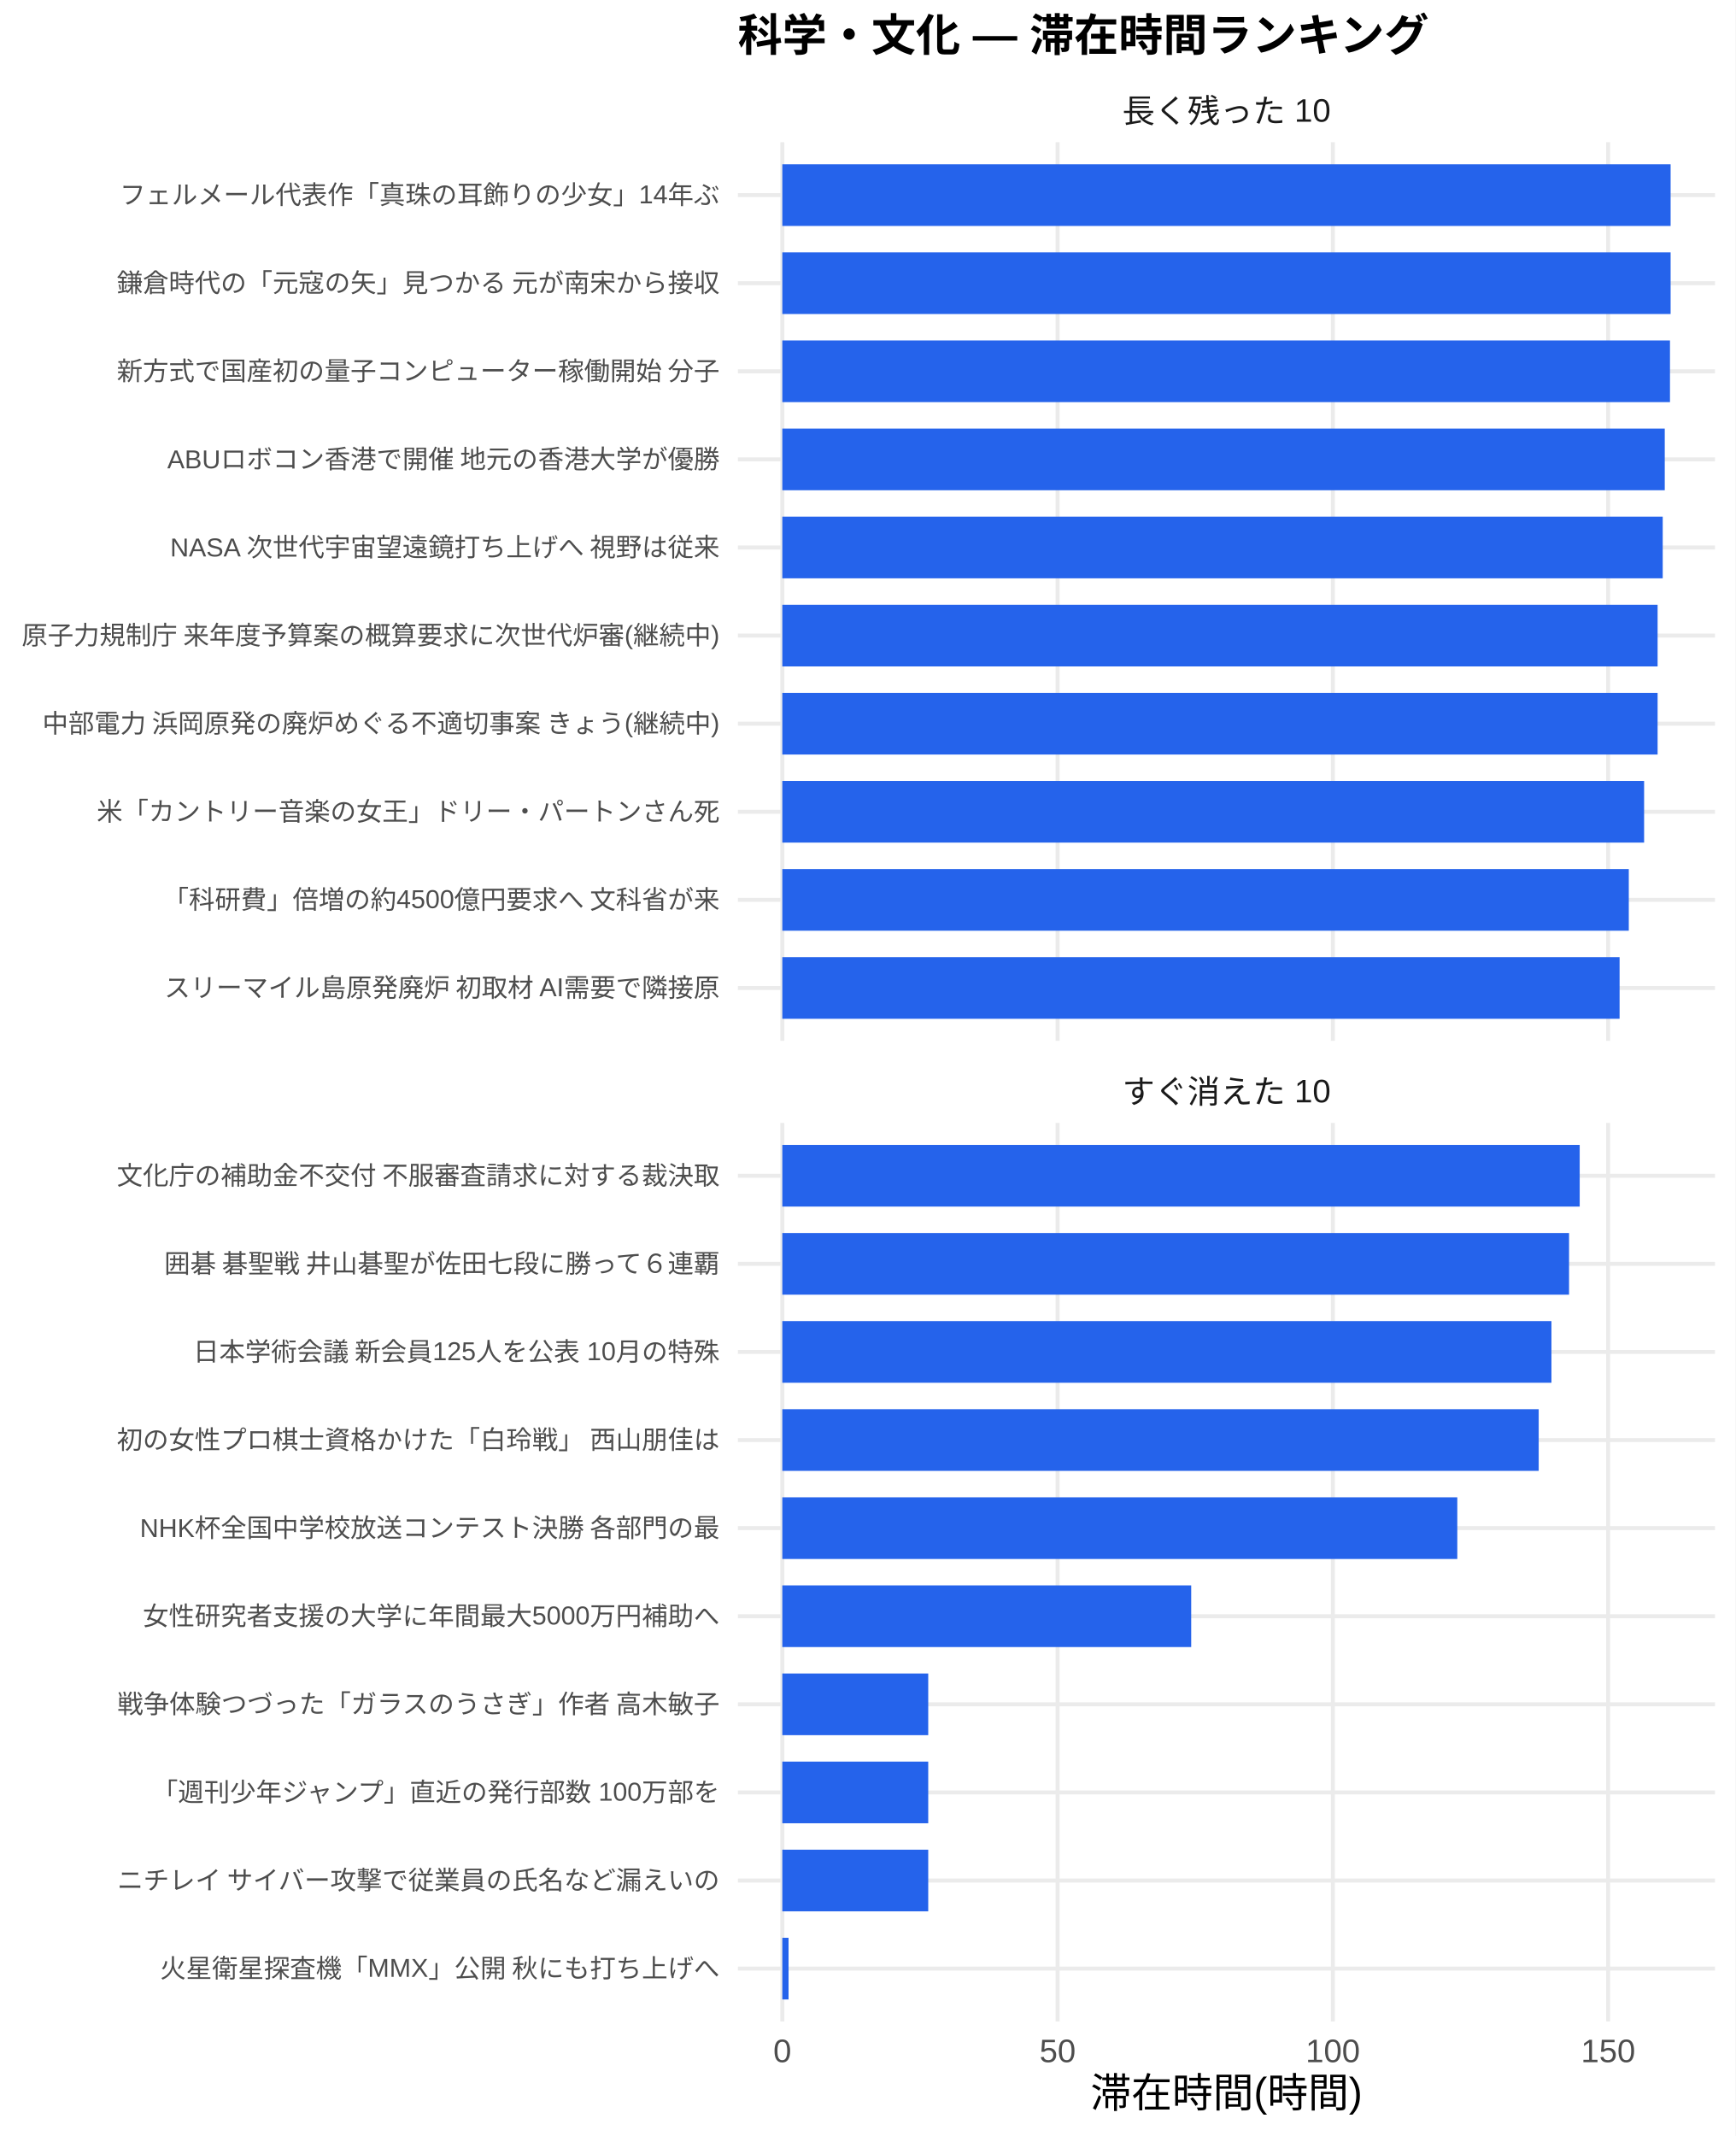
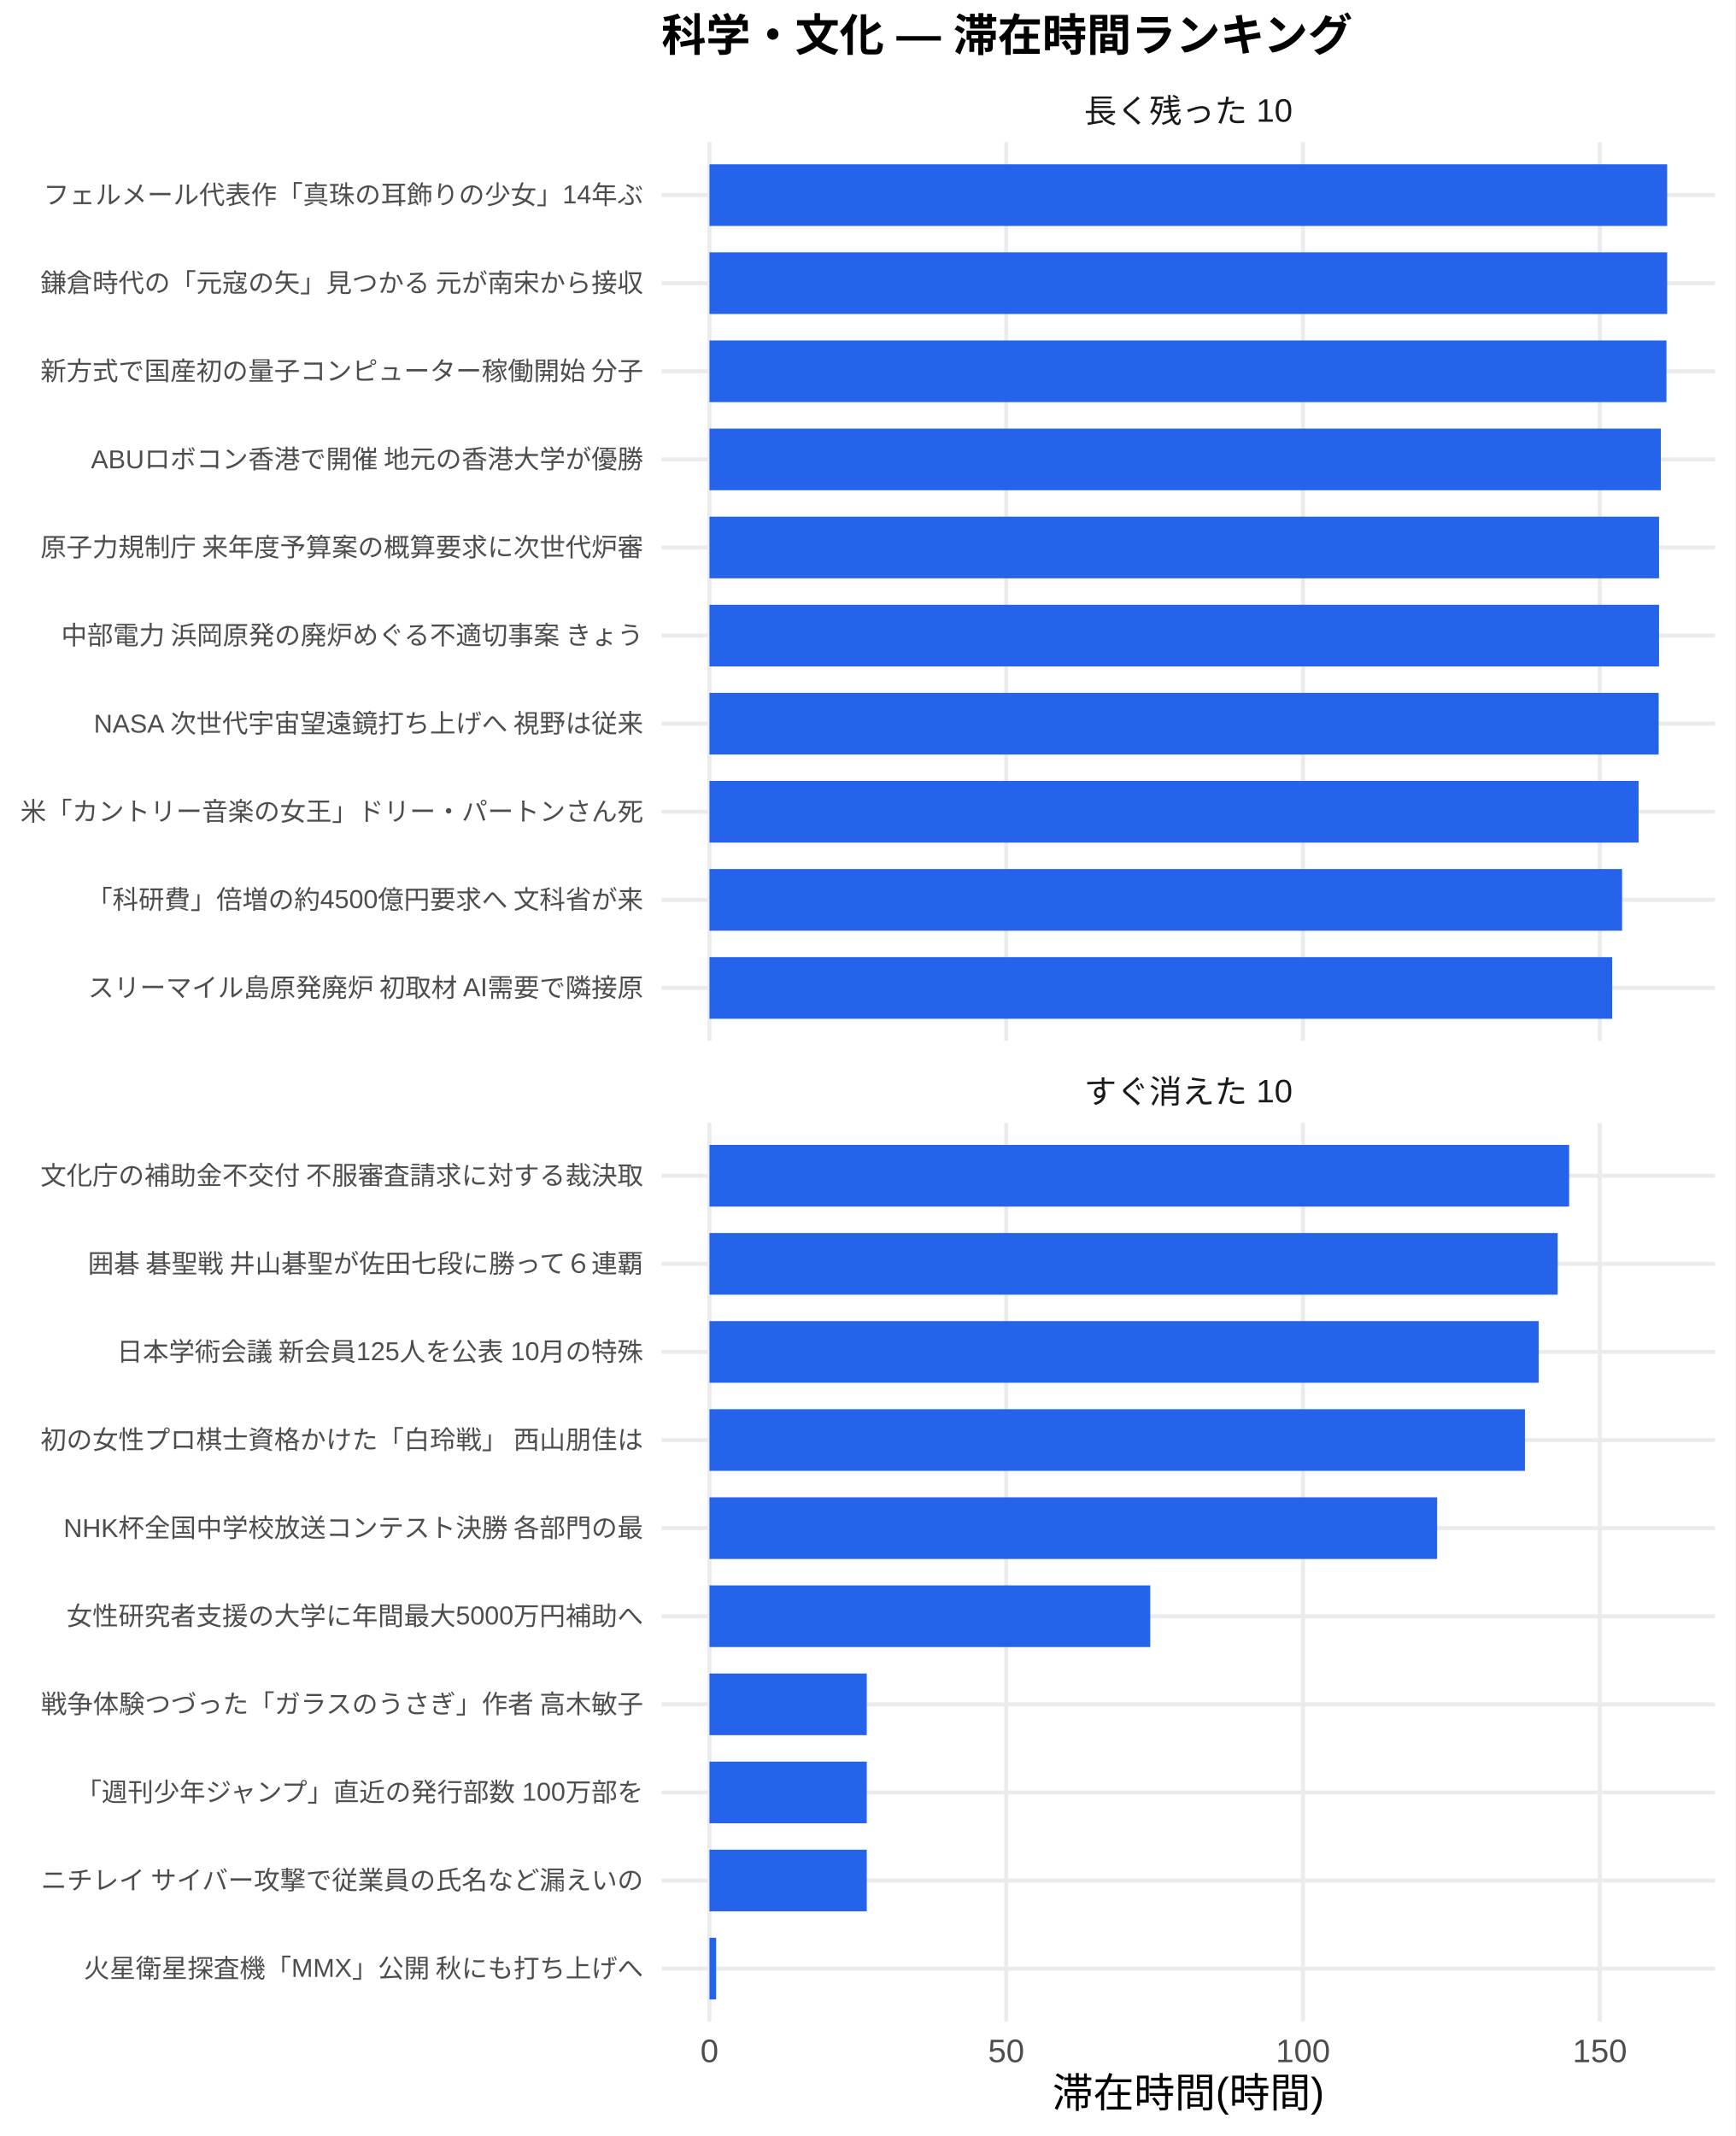
<svg xmlns="http://www.w3.org/2000/svg" width="468.00pt" height="576.00pt" viewBox="0 0 468.00 576.00">
  <g class="svglite">
    <defs>
      <style type="text/css">
    .svglite line, .svglite polyline, .svglite polygon, .svglite path, .svglite rect, .svglite circle {
      fill: none;
      stroke: #000000;
      stroke-linecap: round;
      stroke-linejoin: round;
      stroke-miterlimit: 10.00;
    }
    .svglite text {
      white-space: pre;
    }
    .svglite g.glyphgroup path {
      fill: inherit;
      stroke: none;
    }
  </style>
    </defs>
    <rect width="100%" height="100%" style="stroke: none; fill: #FFFFFF;" />
    <defs>
      <clipPath id="cpMC4wMHw0NjguMDB8MC4wMHw1NzYuMDA=">
        <rect x="0.00" y="0.00" width="468.00" height="576.00" />
      </clipPath>
    </defs>
    <g clip-path="url(#cpMC4wMHw0NjguMDB8MC4wMHw1NzYuMDA=)">
-       <rect x="0" y="0.00" width="468.00" height="576.00" style="stroke-width: 1.07; stroke: none; fill: #FFFFFF;" />
+       <rect x="0.00" y="0.00" width="468.00" height="576.00" style="stroke-width: 1.07; stroke: none; fill: #FFFFFF;" />
    </g>
    <defs>
-       <clipPath id="cpMTk5LjAwfDQ2Mi41MnwzOC4zNnwyODAuNjc=">
-         <rect x="199.00" y="38.36" width="263.52" height="242.31" />
+       <clipPath id="cpMTc4LjQxfDQ2Mi41MnwzOC4zNnwyODAuNjc=">
+         <rect x="178.41" y="38.36" width="284.11" height="242.31" />
      </clipPath>
    </defs>
-     <g clip-path="url(#cpMTk5LjAwfDQ2Mi41MnwzOC4zNnwyODAuNjc=)">
-       <polyline points="199.00,266.42 462.52,266.42 " style="stroke-width: 1.07; stroke: #EBEBEB; stroke-linecap: butt;" />
-       <polyline points="199.00,242.66 462.52,242.66 " style="stroke-width: 1.07; stroke: #EBEBEB; stroke-linecap: butt;" />
-       <polyline points="199.00,218.91 462.52,218.91 " style="stroke-width: 1.07; stroke: #EBEBEB; stroke-linecap: butt;" />
-       <polyline points="199.00,195.15 462.52,195.15 " style="stroke-width: 1.07; stroke: #EBEBEB; stroke-linecap: butt;" />
-       <polyline points="199.00,171.39 462.52,171.39 " style="stroke-width: 1.07; stroke: #EBEBEB; stroke-linecap: butt;" />
-       <polyline points="199.00,147.64 462.52,147.64 " style="stroke-width: 1.07; stroke: #EBEBEB; stroke-linecap: butt;" />
-       <polyline points="199.00,123.88 462.52,123.88 " style="stroke-width: 1.07; stroke: #EBEBEB; stroke-linecap: butt;" />
-       <polyline points="199.00,100.13 462.52,100.13 " style="stroke-width: 1.07; stroke: #EBEBEB; stroke-linecap: butt;" />
-       <polyline points="199.00,76.37 462.52,76.37 " style="stroke-width: 1.07; stroke: #EBEBEB; stroke-linecap: butt;" />
-       <polyline points="199.00,52.61 462.52,52.61 " style="stroke-width: 1.07; stroke: #EBEBEB; stroke-linecap: butt;" />
-       <polyline points="210.98,280.67 210.98,38.36 " style="stroke-width: 1.07; stroke: #EBEBEB; stroke-linecap: butt;" />
-       <polyline points="285.22,280.67 285.22,38.36 " style="stroke-width: 1.07; stroke: #EBEBEB; stroke-linecap: butt;" />
-       <polyline points="359.45,280.67 359.45,38.36 " style="stroke-width: 1.07; stroke: #EBEBEB; stroke-linecap: butt;" />
-       <polyline points="433.69,280.67 433.69,38.36 " style="stroke-width: 1.07; stroke: #EBEBEB; stroke-linecap: butt;" />
-       <rect x="210.98" y="44.30" width="239.56" height="16.63" style="stroke-width: 1.07; stroke: none; stroke-linecap: butt; stroke-linejoin: miter; fill: #2563EB;" />
-       <rect x="210.98" y="68.05" width="239.56" height="16.63" style="stroke-width: 1.07; stroke: none; stroke-linecap: butt; stroke-linejoin: miter; fill: #2563EB;" />
-       <rect x="210.98" y="91.81" width="239.39" height="16.63" style="stroke-width: 1.07; stroke: none; stroke-linecap: butt; stroke-linejoin: miter; fill: #2563EB;" />
-       <rect x="210.98" y="115.57" width="237.98" height="16.63" style="stroke-width: 1.07; stroke: none; stroke-linecap: butt; stroke-linejoin: miter; fill: #2563EB;" />
-       <rect x="210.98" y="139.32" width="237.43" height="16.63" style="stroke-width: 1.07; stroke: none; stroke-linecap: butt; stroke-linejoin: miter; fill: #2563EB;" />
-       <rect x="210.98" y="163.08" width="236.05" height="16.63" style="stroke-width: 1.07; stroke: none; stroke-linecap: butt; stroke-linejoin: miter; fill: #2563EB;" />
-       <rect x="210.98" y="186.84" width="236.05" height="16.63" style="stroke-width: 1.07; stroke: none; stroke-linecap: butt; stroke-linejoin: miter; fill: #2563EB;" />
-       <rect x="210.98" y="210.59" width="232.41" height="16.63" style="stroke-width: 1.07; stroke: none; stroke-linecap: butt; stroke-linejoin: miter; fill: #2563EB;" />
-       <rect x="210.98" y="234.35" width="228.28" height="16.63" style="stroke-width: 1.07; stroke: none; stroke-linecap: butt; stroke-linejoin: miter; fill: #2563EB;" />
-       <rect x="210.98" y="258.10" width="225.80" height="16.63" style="stroke-width: 1.07; stroke: none; stroke-linecap: butt; stroke-linejoin: miter; fill: #2563EB;" />
+     <g clip-path="url(#cpMTc4LjQxfDQ2Mi41MnwzOC4zNnwyODAuNjc=)">
+       <polyline points="178.41,266.42 462.52,266.42 " style="stroke-width: 1.07; stroke: #EBEBEB; stroke-linecap: butt;" />
+       <polyline points="178.41,242.66 462.52,242.66 " style="stroke-width: 1.07; stroke: #EBEBEB; stroke-linecap: butt;" />
+       <polyline points="178.41,218.91 462.52,218.91 " style="stroke-width: 1.07; stroke: #EBEBEB; stroke-linecap: butt;" />
+       <polyline points="178.41,195.15 462.52,195.15 " style="stroke-width: 1.07; stroke: #EBEBEB; stroke-linecap: butt;" />
+       <polyline points="178.41,171.39 462.52,171.39 " style="stroke-width: 1.07; stroke: #EBEBEB; stroke-linecap: butt;" />
+       <polyline points="178.41,147.64 462.52,147.64 " style="stroke-width: 1.07; stroke: #EBEBEB; stroke-linecap: butt;" />
+       <polyline points="178.41,123.88 462.52,123.88 " style="stroke-width: 1.07; stroke: #EBEBEB; stroke-linecap: butt;" />
+       <polyline points="178.41,100.13 462.52,100.13 " style="stroke-width: 1.07; stroke: #EBEBEB; stroke-linecap: butt;" />
+       <polyline points="178.41,76.37 462.52,76.37 " style="stroke-width: 1.07; stroke: #EBEBEB; stroke-linecap: butt;" />
+       <polyline points="178.41,52.61 462.52,52.61 " style="stroke-width: 1.07; stroke: #EBEBEB; stroke-linecap: butt;" />
+       <polyline points="191.33,280.67 191.33,38.36 " style="stroke-width: 1.07; stroke: #EBEBEB; stroke-linecap: butt;" />
+       <polyline points="271.36,280.67 271.36,38.36 " style="stroke-width: 1.07; stroke: #EBEBEB; stroke-linecap: butt;" />
+       <polyline points="351.40,280.67 351.40,38.36 " style="stroke-width: 1.07; stroke: #EBEBEB; stroke-linecap: butt;" />
+       <polyline points="431.44,280.67 431.44,38.36 " style="stroke-width: 1.07; stroke: #EBEBEB; stroke-linecap: butt;" />
+       <rect x="191.33" y="44.30" width="258.28" height="16.63" style="stroke-width: 1.07; stroke: none; stroke-linecap: butt; stroke-linejoin: miter; fill: #2563EB;" />
+       <rect x="191.33" y="68.05" width="258.28" height="16.63" style="stroke-width: 1.07; stroke: none; stroke-linecap: butt; stroke-linejoin: miter; fill: #2563EB;" />
+       <rect x="191.33" y="91.81" width="258.09" height="16.63" style="stroke-width: 1.07; stroke: none; stroke-linecap: butt; stroke-linejoin: miter; fill: #2563EB;" />
+       <rect x="191.33" y="115.57" width="256.57" height="16.63" style="stroke-width: 1.07; stroke: none; stroke-linecap: butt; stroke-linejoin: miter; fill: #2563EB;" />
+       <rect x="191.33" y="139.32" width="256.09" height="16.63" style="stroke-width: 1.07; stroke: none; stroke-linecap: butt; stroke-linejoin: miter; fill: #2563EB;" />
+       <rect x="191.33" y="163.08" width="256.09" height="16.63" style="stroke-width: 1.07; stroke: none; stroke-linecap: butt; stroke-linejoin: miter; fill: #2563EB;" />
+       <rect x="191.33" y="186.84" width="255.99" height="16.63" style="stroke-width: 1.07; stroke: none; stroke-linecap: butt; stroke-linejoin: miter; fill: #2563EB;" />
+       <rect x="191.33" y="210.59" width="250.57" height="16.63" style="stroke-width: 1.07; stroke: none; stroke-linecap: butt; stroke-linejoin: miter; fill: #2563EB;" />
+       <rect x="191.33" y="234.35" width="246.12" height="16.63" style="stroke-width: 1.07; stroke: none; stroke-linecap: butt; stroke-linejoin: miter; fill: #2563EB;" />
+       <rect x="191.33" y="258.10" width="243.45" height="16.63" style="stroke-width: 1.07; stroke: none; stroke-linecap: butt; stroke-linejoin: miter; fill: #2563EB;" />
    </g>
    <g clip-path="url(#cpMC4wMHw0NjguMDB8MC4wMHw1NzYuMDA=)">
</g>
    <defs>
-       <clipPath id="cpMTk5LjAwfDQ2Mi41MnwzMDIuODB8NTQ1LjEy">
-         <rect x="199.00" y="302.80" width="263.52" height="242.31" />
+       <clipPath id="cpMTc4LjQxfDQ2Mi41MnwzMDIuODB8NTQ1LjEy">
+         <rect x="178.41" y="302.80" width="284.11" height="242.31" />
      </clipPath>
    </defs>
-     <g clip-path="url(#cpMTk5LjAwfDQ2Mi41MnwzMDIuODB8NTQ1LjEy)">
-       <polyline points="199.00,530.86 462.52,530.86 " style="stroke-width: 1.07; stroke: #EBEBEB; stroke-linecap: butt;" />
-       <polyline points="199.00,507.11 462.52,507.11 " style="stroke-width: 1.07; stroke: #EBEBEB; stroke-linecap: butt;" />
-       <polyline points="199.00,483.35 462.52,483.35 " style="stroke-width: 1.07; stroke: #EBEBEB; stroke-linecap: butt;" />
-       <polyline points="199.00,459.59 462.52,459.59 " style="stroke-width: 1.07; stroke: #EBEBEB; stroke-linecap: butt;" />
-       <polyline points="199.00,435.84 462.52,435.84 " style="stroke-width: 1.07; stroke: #EBEBEB; stroke-linecap: butt;" />
-       <polyline points="199.00,412.08 462.52,412.08 " style="stroke-width: 1.07; stroke: #EBEBEB; stroke-linecap: butt;" />
-       <polyline points="199.00,388.33 462.52,388.33 " style="stroke-width: 1.07; stroke: #EBEBEB; stroke-linecap: butt;" />
-       <polyline points="199.00,364.57 462.52,364.57 " style="stroke-width: 1.07; stroke: #EBEBEB; stroke-linecap: butt;" />
-       <polyline points="199.00,340.81 462.52,340.81 " style="stroke-width: 1.07; stroke: #EBEBEB; stroke-linecap: butt;" />
-       <polyline points="199.00,317.06 462.52,317.06 " style="stroke-width: 1.07; stroke: #EBEBEB; stroke-linecap: butt;" />
-       <polyline points="210.98,545.12 210.98,302.80 " style="stroke-width: 1.07; stroke: #EBEBEB; stroke-linecap: butt;" />
-       <polyline points="285.22,545.12 285.22,302.80 " style="stroke-width: 1.07; stroke: #EBEBEB; stroke-linecap: butt;" />
-       <polyline points="359.45,545.12 359.45,302.80 " style="stroke-width: 1.07; stroke: #EBEBEB; stroke-linecap: butt;" />
-       <polyline points="433.69,545.12 433.69,302.80 " style="stroke-width: 1.07; stroke: #EBEBEB; stroke-linecap: butt;" />
-       <rect x="210.98" y="308.74" width="215.04" height="16.63" style="stroke-width: 1.07; stroke: none; stroke-linecap: butt; stroke-linejoin: miter; fill: #2563EB;" />
-       <rect x="210.98" y="332.50" width="212.17" height="16.63" style="stroke-width: 1.07; stroke: none; stroke-linecap: butt; stroke-linejoin: miter; fill: #2563EB;" />
-       <rect x="210.98" y="356.25" width="207.42" height="16.63" style="stroke-width: 1.07; stroke: none; stroke-linecap: butt; stroke-linejoin: miter; fill: #2563EB;" />
-       <rect x="210.98" y="380.01" width="203.98" height="16.63" style="stroke-width: 1.07; stroke: none; stroke-linecap: butt; stroke-linejoin: miter; fill: #2563EB;" />
-       <rect x="210.98" y="403.77" width="182.03" height="16.63" style="stroke-width: 1.07; stroke: none; stroke-linecap: butt; stroke-linejoin: miter; fill: #2563EB;" />
-       <rect x="210.98" y="427.52" width="110.27" height="16.63" style="stroke-width: 1.07; stroke: none; stroke-linecap: butt; stroke-linejoin: miter; fill: #2563EB;" />
-       <rect x="210.98" y="451.28" width="39.35" height="16.63" style="stroke-width: 1.07; stroke: none; stroke-linecap: butt; stroke-linejoin: miter; fill: #2563EB;" />
-       <rect x="210.98" y="475.04" width="39.35" height="16.63" style="stroke-width: 1.07; stroke: none; stroke-linecap: butt; stroke-linejoin: miter; fill: #2563EB;" />
-       <rect x="210.98" y="498.79" width="39.35" height="16.63" style="stroke-width: 1.07; stroke: none; stroke-linecap: butt; stroke-linejoin: miter; fill: #2563EB;" />
-       <rect x="210.98" y="522.55" width="1.68" height="16.63" style="stroke-width: 1.07; stroke: none; stroke-linecap: butt; stroke-linejoin: miter; fill: #2563EB;" />
+     <g clip-path="url(#cpMTc4LjQxfDQ2Mi41MnwzMDIuODB8NTQ1LjEy)">
+       <polyline points="178.41,530.86 462.52,530.86 " style="stroke-width: 1.07; stroke: #EBEBEB; stroke-linecap: butt;" />
+       <polyline points="178.41,507.11 462.52,507.11 " style="stroke-width: 1.07; stroke: #EBEBEB; stroke-linecap: butt;" />
+       <polyline points="178.41,483.35 462.52,483.35 " style="stroke-width: 1.07; stroke: #EBEBEB; stroke-linecap: butt;" />
+       <polyline points="178.41,459.59 462.52,459.59 " style="stroke-width: 1.07; stroke: #EBEBEB; stroke-linecap: butt;" />
+       <polyline points="178.41,435.84 462.52,435.84 " style="stroke-width: 1.07; stroke: #EBEBEB; stroke-linecap: butt;" />
+       <polyline points="178.41,412.08 462.52,412.08 " style="stroke-width: 1.07; stroke: #EBEBEB; stroke-linecap: butt;" />
+       <polyline points="178.41,388.33 462.52,388.33 " style="stroke-width: 1.07; stroke: #EBEBEB; stroke-linecap: butt;" />
+       <polyline points="178.41,364.57 462.52,364.57 " style="stroke-width: 1.07; stroke: #EBEBEB; stroke-linecap: butt;" />
+       <polyline points="178.41,340.81 462.52,340.81 " style="stroke-width: 1.07; stroke: #EBEBEB; stroke-linecap: butt;" />
+       <polyline points="178.41,317.06 462.52,317.06 " style="stroke-width: 1.07; stroke: #EBEBEB; stroke-linecap: butt;" />
+       <polyline points="191.33,545.12 191.33,302.80 " style="stroke-width: 1.07; stroke: #EBEBEB; stroke-linecap: butt;" />
+       <polyline points="271.36,545.12 271.36,302.80 " style="stroke-width: 1.07; stroke: #EBEBEB; stroke-linecap: butt;" />
+       <polyline points="351.40,545.12 351.40,302.80 " style="stroke-width: 1.07; stroke: #EBEBEB; stroke-linecap: butt;" />
+       <polyline points="431.44,545.12 431.44,302.80 " style="stroke-width: 1.07; stroke: #EBEBEB; stroke-linecap: butt;" />
+       <rect x="191.33" y="308.74" width="231.84" height="16.63" style="stroke-width: 1.07; stroke: none; stroke-linecap: butt; stroke-linejoin: miter; fill: #2563EB;" />
+       <rect x="191.33" y="332.50" width="228.75" height="16.63" style="stroke-width: 1.07; stroke: none; stroke-linecap: butt; stroke-linejoin: miter; fill: #2563EB;" />
+       <rect x="191.33" y="356.25" width="223.63" height="16.63" style="stroke-width: 1.07; stroke: none; stroke-linecap: butt; stroke-linejoin: miter; fill: #2563EB;" />
+       <rect x="191.33" y="380.01" width="219.92" height="16.63" style="stroke-width: 1.07; stroke: none; stroke-linecap: butt; stroke-linejoin: miter; fill: #2563EB;" />
+       <rect x="191.33" y="403.77" width="196.25" height="16.63" style="stroke-width: 1.07; stroke: none; stroke-linecap: butt; stroke-linejoin: miter; fill: #2563EB;" />
+       <rect x="191.33" y="427.52" width="118.88" height="16.63" style="stroke-width: 1.07; stroke: none; stroke-linecap: butt; stroke-linejoin: miter; fill: #2563EB;" />
+       <rect x="191.33" y="451.28" width="42.42" height="16.63" style="stroke-width: 1.07; stroke: none; stroke-linecap: butt; stroke-linejoin: miter; fill: #2563EB;" />
+       <rect x="191.33" y="475.04" width="42.42" height="16.63" style="stroke-width: 1.07; stroke: none; stroke-linecap: butt; stroke-linejoin: miter; fill: #2563EB;" />
+       <rect x="191.33" y="498.79" width="42.42" height="16.63" style="stroke-width: 1.07; stroke: none; stroke-linecap: butt; stroke-linejoin: miter; fill: #2563EB;" />
+       <rect x="191.33" y="522.55" width="1.81" height="16.63" style="stroke-width: 1.07; stroke: none; stroke-linecap: butt; stroke-linejoin: miter; fill: #2563EB;" />
    </g>
    <g clip-path="url(#cpMC4wMHw0NjguMDB8MC4wMHw1NzYuMDA=)">
</g>
    <defs>
-       <clipPath id="cpMTk5LjAwfDQ2Mi41MnwyODYuMTV8MzAyLjgw">
-         <rect x="199.00" y="286.15" width="263.52" height="16.65" />
+       <clipPath id="cpMTc4LjQxfDQ2Mi41MnwyODYuMTV8MzAyLjgw">
+         <rect x="178.41" y="286.15" width="284.11" height="16.65" />
      </clipPath>
    </defs>
-     <g clip-path="url(#cpMTk5LjAwfDQ2Mi41MnwyODYuMTV8MzAyLjgw)">
-       <text x="330.76" y="297.50" text-anchor="middle" style="font-size: 8.80px;fill: #1A1A1A; font-family: &quot;Liberation Sans&quot;;" textLength="56.20px" lengthAdjust="spacingAndGlyphs">すぐ消えた 10</text>
+     <g clip-path="url(#cpMTc4LjQxfDQ2Mi41MnwyODYuMTV8MzAyLjgw)">
+       <text x="320.47" y="297.50" text-anchor="middle" style="font-size: 8.80px;fill: #1A1A1A; font-family: &quot;Liberation Sans&quot;;" textLength="56.20px" lengthAdjust="spacingAndGlyphs">すぐ消えた 10</text>
    </g>
    <g clip-path="url(#cpMC4wMHw0NjguMDB8MC4wMHw1NzYuMDA=)">
</g>
    <defs>
-       <clipPath id="cpMTk5LjAwfDQ2Mi41MnwyMS43MXwzOC4zNg==">
-         <rect x="199.00" y="21.71" width="263.52" height="16.65" />
+       <clipPath id="cpMTc4LjQxfDQ2Mi41MnwyMS43MXwzOC4zNg==">
+         <rect x="178.41" y="21.71" width="284.11" height="16.65" />
      </clipPath>
    </defs>
-     <g clip-path="url(#cpMTk5LjAwfDQ2Mi41MnwyMS43MXwzOC4zNg==)">
-       <text x="330.76" y="33.06" text-anchor="middle" style="font-size: 8.80px;fill: #1A1A1A; font-family: &quot;Liberation Sans&quot;;" textLength="56.20px" lengthAdjust="spacingAndGlyphs">長く残った 10</text>
+     <g clip-path="url(#cpMTc4LjQxfDQ2Mi41MnwyMS43MXwzOC4zNg==)">
+       <text x="320.47" y="33.06" text-anchor="middle" style="font-size: 8.80px;fill: #1A1A1A; font-family: &quot;Liberation Sans&quot;;" textLength="56.20px" lengthAdjust="spacingAndGlyphs">長く残った 10</text>
    </g>
    <g clip-path="url(#cpMC4wMHw0NjguMDB8MC4wMHw1NzYuMDA=)">
-       <text x="210.98" y="556.10" text-anchor="middle" style="font-size: 8.80px;fill: #4D4D4D; font-family: &quot;Liberation Sans&quot;;" textLength="4.89px" lengthAdjust="spacingAndGlyphs">0</text>
-       <text x="285.22" y="556.10" text-anchor="middle" style="font-size: 8.80px;fill: #4D4D4D; font-family: &quot;Liberation Sans&quot;;" textLength="9.78px" lengthAdjust="spacingAndGlyphs">50</text>
-       <text x="359.45" y="556.10" text-anchor="middle" style="font-size: 8.80px;fill: #4D4D4D; font-family: &quot;Liberation Sans&quot;;" textLength="14.67px" lengthAdjust="spacingAndGlyphs">100</text>
-       <text x="433.69" y="556.10" text-anchor="middle" style="font-size: 8.80px;fill: #4D4D4D; font-family: &quot;Liberation Sans&quot;;" textLength="14.67px" lengthAdjust="spacingAndGlyphs">150</text>
-       <text x="194.07" y="268.83" text-anchor="end" style="font-size: 7.00px;fill: #4D4D4D; font-family: &quot;Liberation Sans&quot;;" textLength="150.09px" lengthAdjust="spacingAndGlyphs">スリーマイル島原発廃炉 初取材 AI需要で隣接原</text>
-       <text x="194.07" y="245.07" text-anchor="end" style="font-size: 7.00px;fill: #4D4D4D; font-family: &quot;Liberation Sans&quot;;" textLength="150.50px" lengthAdjust="spacingAndGlyphs">「科研費」倍増の約4500億円要求へ 文科省が来</text>
-       <text x="194.07" y="221.31" text-anchor="end" style="font-size: 7.00px;fill: #4D4D4D; font-family: &quot;Liberation Sans&quot;;" textLength="168.00px" lengthAdjust="spacingAndGlyphs">米「カントリー音楽の女王」ドリー・パートンさん死</text>
-       <text x="194.07" y="197.56" text-anchor="end" style="font-size: 7.00px;fill: #4D4D4D; font-family: &quot;Liberation Sans&quot;;" textLength="183.53px" lengthAdjust="spacingAndGlyphs">中部電力 浜岡原発の廃炉めぐる不適切事案 きょう(継続中)</text>
-       <text x="194.07" y="173.80" text-anchor="end" style="font-size: 7.00px;fill: #4D4D4D; font-family: &quot;Liberation Sans&quot;;" textLength="188.59px" lengthAdjust="spacingAndGlyphs">原子力規制庁 来年度予算案の概算要求に次世代炉審(継続中)</text>
-       <text x="194.07" y="150.05" text-anchor="end" style="font-size: 7.00px;fill: #4D4D4D; font-family: &quot;Liberation Sans&quot;;" textLength="148.56px" lengthAdjust="spacingAndGlyphs">NASA 次世代宇宙望遠鏡打ち上げへ 視野は従来</text>
-       <text x="194.07" y="126.29" text-anchor="end" style="font-size: 7.00px;fill: #4D4D4D; font-family: &quot;Liberation Sans&quot;;" textLength="149.34px" lengthAdjust="spacingAndGlyphs">ABUロボコン香港で開催 地元の香港大学が優勝</text>
-       <text x="194.07" y="102.53" text-anchor="end" style="font-size: 7.00px;fill: #4D4D4D; font-family: &quot;Liberation Sans&quot;;" textLength="162.94px" lengthAdjust="spacingAndGlyphs">新方式で国産初の量子コンピューター稼働開始 分子</text>
-       <text x="194.07" y="78.78" text-anchor="end" style="font-size: 7.00px;fill: #4D4D4D; font-family: &quot;Liberation Sans&quot;;" textLength="162.94px" lengthAdjust="spacingAndGlyphs">鎌倉時代の「元寇の矢」見つかる 元が南宋から接収</text>
-       <text x="194.07" y="55.02" text-anchor="end" style="font-size: 7.00px;fill: #4D4D4D; font-family: &quot;Liberation Sans&quot;;" textLength="161.78px" lengthAdjust="spacingAndGlyphs">フェルメール代表作「真珠の耳飾りの少女」14年ぶ</text>
-       <text x="194.07" y="533.27" text-anchor="end" style="font-size: 7.00px;fill: #4D4D4D; font-family: &quot;Liberation Sans&quot;;" textLength="151.27px" lengthAdjust="spacingAndGlyphs">火星衛星探査機「MMX」公開 秋にも打ち上げへ</text>
-       <text x="194.07" y="509.51" text-anchor="end" style="font-size: 7.00px;fill: #4D4D4D; font-family: &quot;Liberation Sans&quot;;" textLength="162.94px" lengthAdjust="spacingAndGlyphs">ニチレイ サイバー攻撃で従業員の氏名など漏えいの</text>
-       <text x="194.07" y="485.76" text-anchor="end" style="font-size: 7.00px;fill: #4D4D4D; font-family: &quot;Liberation Sans&quot;;" textLength="153.61px" lengthAdjust="spacingAndGlyphs">「週刊少年ジャンプ」直近の発行部数 100万部を</text>
-       <text x="194.07" y="462.00" text-anchor="end" style="font-size: 7.00px;fill: #4D4D4D; font-family: &quot;Liberation Sans&quot;;" textLength="162.94px" lengthAdjust="spacingAndGlyphs">戦争体験つづった「ガラスのうさぎ」作者 高木敏子</text>
-       <text x="194.07" y="438.25" text-anchor="end" style="font-size: 7.00px;fill: #4D4D4D; font-family: &quot;Liberation Sans&quot;;" textLength="155.56px" lengthAdjust="spacingAndGlyphs">女性研究者支援の大学に年間最大5000万円補助へ</text>
-       <text x="194.07" y="414.49" text-anchor="end" style="font-size: 7.00px;fill: #4D4D4D; font-family: &quot;Liberation Sans&quot;;" textLength="156.73px" lengthAdjust="spacingAndGlyphs">NHK杯全国中学校放送コンテスト決勝 各部門の最</text>
-       <text x="194.07" y="390.73" text-anchor="end" style="font-size: 7.00px;fill: #4D4D4D; font-family: &quot;Liberation Sans&quot;;" textLength="162.94px" lengthAdjust="spacingAndGlyphs">初の女性プロ棋士資格かけた「白玲戦」 西山朋佳は</text>
-       <text x="194.07" y="366.98" text-anchor="end" style="font-size: 7.00px;fill: #4D4D4D; font-family: &quot;Liberation Sans&quot;;" textLength="142.33px" lengthAdjust="spacingAndGlyphs">日本学術会議 新会員125人を公表 10月の特殊</text>
-       <text x="194.07" y="343.22" text-anchor="end" style="font-size: 7.00px;fill: #4D4D4D; font-family: &quot;Liberation Sans&quot;;" textLength="150.88px" lengthAdjust="spacingAndGlyphs">囲碁 碁聖戦 井山碁聖が佐田七段に勝って６連覇</text>
-       <text x="194.07" y="319.47" text-anchor="end" style="font-size: 7.00px;fill: #4D4D4D; font-family: &quot;Liberation Sans&quot;;" textLength="162.94px" lengthAdjust="spacingAndGlyphs">文化庁の補助金不交付 不服審査請求に対する裁決取</text>
-       <text x="330.76" y="568.24" text-anchor="middle" style="font-size: 11.00px; font-family: &quot;Liberation Sans&quot;;" textLength="73.31px" lengthAdjust="spacingAndGlyphs">滞在時間(時間)</text>
-       <text x="199.00" y="13.74" style="font-size: 12.00px; font-weight: bold; font-family: &quot;Liberation Sans&quot;;" textLength="186.66px" lengthAdjust="spacingAndGlyphs">科学・文化 — 滞在時間ランキング</text>
+       <text x="191.33" y="556.10" text-anchor="middle" style="font-size: 8.80px;fill: #4D4D4D; font-family: &quot;Liberation Sans&quot;;" textLength="4.89px" lengthAdjust="spacingAndGlyphs">0</text>
+       <text x="271.36" y="556.10" text-anchor="middle" style="font-size: 8.80px;fill: #4D4D4D; font-family: &quot;Liberation Sans&quot;;" textLength="9.78px" lengthAdjust="spacingAndGlyphs">50</text>
+       <text x="351.40" y="556.10" text-anchor="middle" style="font-size: 8.80px;fill: #4D4D4D; font-family: &quot;Liberation Sans&quot;;" textLength="14.67px" lengthAdjust="spacingAndGlyphs">100</text>
+       <text x="431.44" y="556.10" text-anchor="middle" style="font-size: 8.80px;fill: #4D4D4D; font-family: &quot;Liberation Sans&quot;;" textLength="14.67px" lengthAdjust="spacingAndGlyphs">150</text>
+       <text x="173.48" y="268.83" text-anchor="end" style="font-size: 7.00px;fill: #4D4D4D; font-family: &quot;Liberation Sans&quot;;" textLength="150.09px" lengthAdjust="spacingAndGlyphs">スリーマイル島原発廃炉 初取材 AI需要で隣接原</text>
+       <text x="173.48" y="245.07" text-anchor="end" style="font-size: 7.00px;fill: #4D4D4D; font-family: &quot;Liberation Sans&quot;;" textLength="150.50px" lengthAdjust="spacingAndGlyphs">「科研費」倍増の約4500億円要求へ 文科省が来</text>
+       <text x="173.48" y="221.31" text-anchor="end" style="font-size: 7.00px;fill: #4D4D4D; font-family: &quot;Liberation Sans&quot;;" textLength="168.00px" lengthAdjust="spacingAndGlyphs">米「カントリー音楽の女王」ドリー・パートンさん死</text>
+       <text x="173.48" y="197.56" text-anchor="end" style="font-size: 7.00px;fill: #4D4D4D; font-family: &quot;Liberation Sans&quot;;" textLength="148.56px" lengthAdjust="spacingAndGlyphs">NASA 次世代宇宙望遠鏡打ち上げへ 視野は従来</text>
+       <text x="173.48" y="173.80" text-anchor="end" style="font-size: 7.00px;fill: #4D4D4D; font-family: &quot;Liberation Sans&quot;;" textLength="157.88px" lengthAdjust="spacingAndGlyphs">中部電力 浜岡原発の廃炉めぐる不適切事案 きょう</text>
+       <text x="173.48" y="150.05" text-anchor="end" style="font-size: 7.00px;fill: #4D4D4D; font-family: &quot;Liberation Sans&quot;;" textLength="162.94px" lengthAdjust="spacingAndGlyphs">原子力規制庁 来年度予算案の概算要求に次世代炉審</text>
+       <text x="173.48" y="126.29" text-anchor="end" style="font-size: 7.00px;fill: #4D4D4D; font-family: &quot;Liberation Sans&quot;;" textLength="149.34px" lengthAdjust="spacingAndGlyphs">ABUロボコン香港で開催 地元の香港大学が優勝</text>
+       <text x="173.48" y="102.53" text-anchor="end" style="font-size: 7.00px;fill: #4D4D4D; font-family: &quot;Liberation Sans&quot;;" textLength="162.94px" lengthAdjust="spacingAndGlyphs">新方式で国産初の量子コンピューター稼働開始 分子</text>
+       <text x="173.48" y="78.78" text-anchor="end" style="font-size: 7.00px;fill: #4D4D4D; font-family: &quot;Liberation Sans&quot;;" textLength="162.94px" lengthAdjust="spacingAndGlyphs">鎌倉時代の「元寇の矢」見つかる 元が南宋から接収</text>
+       <text x="173.48" y="55.02" text-anchor="end" style="font-size: 7.00px;fill: #4D4D4D; font-family: &quot;Liberation Sans&quot;;" textLength="161.78px" lengthAdjust="spacingAndGlyphs">フェルメール代表作「真珠の耳飾りの少女」14年ぶ</text>
+       <text x="173.48" y="533.27" text-anchor="end" style="font-size: 7.00px;fill: #4D4D4D; font-family: &quot;Liberation Sans&quot;;" textLength="151.27px" lengthAdjust="spacingAndGlyphs">火星衛星探査機「MMX」公開 秋にも打ち上げへ</text>
+       <text x="173.48" y="509.51" text-anchor="end" style="font-size: 7.00px;fill: #4D4D4D; font-family: &quot;Liberation Sans&quot;;" textLength="162.94px" lengthAdjust="spacingAndGlyphs">ニチレイ サイバー攻撃で従業員の氏名など漏えいの</text>
+       <text x="173.48" y="485.76" text-anchor="end" style="font-size: 7.00px;fill: #4D4D4D; font-family: &quot;Liberation Sans&quot;;" textLength="153.61px" lengthAdjust="spacingAndGlyphs">「週刊少年ジャンプ」直近の発行部数 100万部を</text>
+       <text x="173.48" y="462.00" text-anchor="end" style="font-size: 7.00px;fill: #4D4D4D; font-family: &quot;Liberation Sans&quot;;" textLength="162.94px" lengthAdjust="spacingAndGlyphs">戦争体験つづった「ガラスのうさぎ」作者 高木敏子</text>
+       <text x="173.48" y="438.25" text-anchor="end" style="font-size: 7.00px;fill: #4D4D4D; font-family: &quot;Liberation Sans&quot;;" textLength="155.56px" lengthAdjust="spacingAndGlyphs">女性研究者支援の大学に年間最大5000万円補助へ</text>
+       <text x="173.48" y="414.49" text-anchor="end" style="font-size: 7.00px;fill: #4D4D4D; font-family: &quot;Liberation Sans&quot;;" textLength="156.73px" lengthAdjust="spacingAndGlyphs">NHK杯全国中学校放送コンテスト決勝 各部門の最</text>
+       <text x="173.48" y="390.73" text-anchor="end" style="font-size: 7.00px;fill: #4D4D4D; font-family: &quot;Liberation Sans&quot;;" textLength="162.94px" lengthAdjust="spacingAndGlyphs">初の女性プロ棋士資格かけた「白玲戦」 西山朋佳は</text>
+       <text x="173.48" y="366.98" text-anchor="end" style="font-size: 7.00px;fill: #4D4D4D; font-family: &quot;Liberation Sans&quot;;" textLength="142.33px" lengthAdjust="spacingAndGlyphs">日本学術会議 新会員125人を公表 10月の特殊</text>
+       <text x="173.48" y="343.22" text-anchor="end" style="font-size: 7.00px;fill: #4D4D4D; font-family: &quot;Liberation Sans&quot;;" textLength="150.88px" lengthAdjust="spacingAndGlyphs">囲碁 碁聖戦 井山碁聖が佐田七段に勝って６連覇</text>
+       <text x="173.48" y="319.47" text-anchor="end" style="font-size: 7.00px;fill: #4D4D4D; font-family: &quot;Liberation Sans&quot;;" textLength="162.94px" lengthAdjust="spacingAndGlyphs">文化庁の補助金不交付 不服審査請求に対する裁決取</text>
+       <text x="320.47" y="568.24" text-anchor="middle" style="font-size: 11.00px; font-family: &quot;Liberation Sans&quot;;" textLength="73.31px" lengthAdjust="spacingAndGlyphs">滞在時間(時間)</text>
+       <text x="178.41" y="13.74" style="font-size: 12.00px; font-weight: bold; font-family: &quot;Liberation Sans&quot;;" textLength="186.66px" lengthAdjust="spacingAndGlyphs">科学・文化 — 滞在時間ランキング</text>
    </g>
  </g>
</svg>
